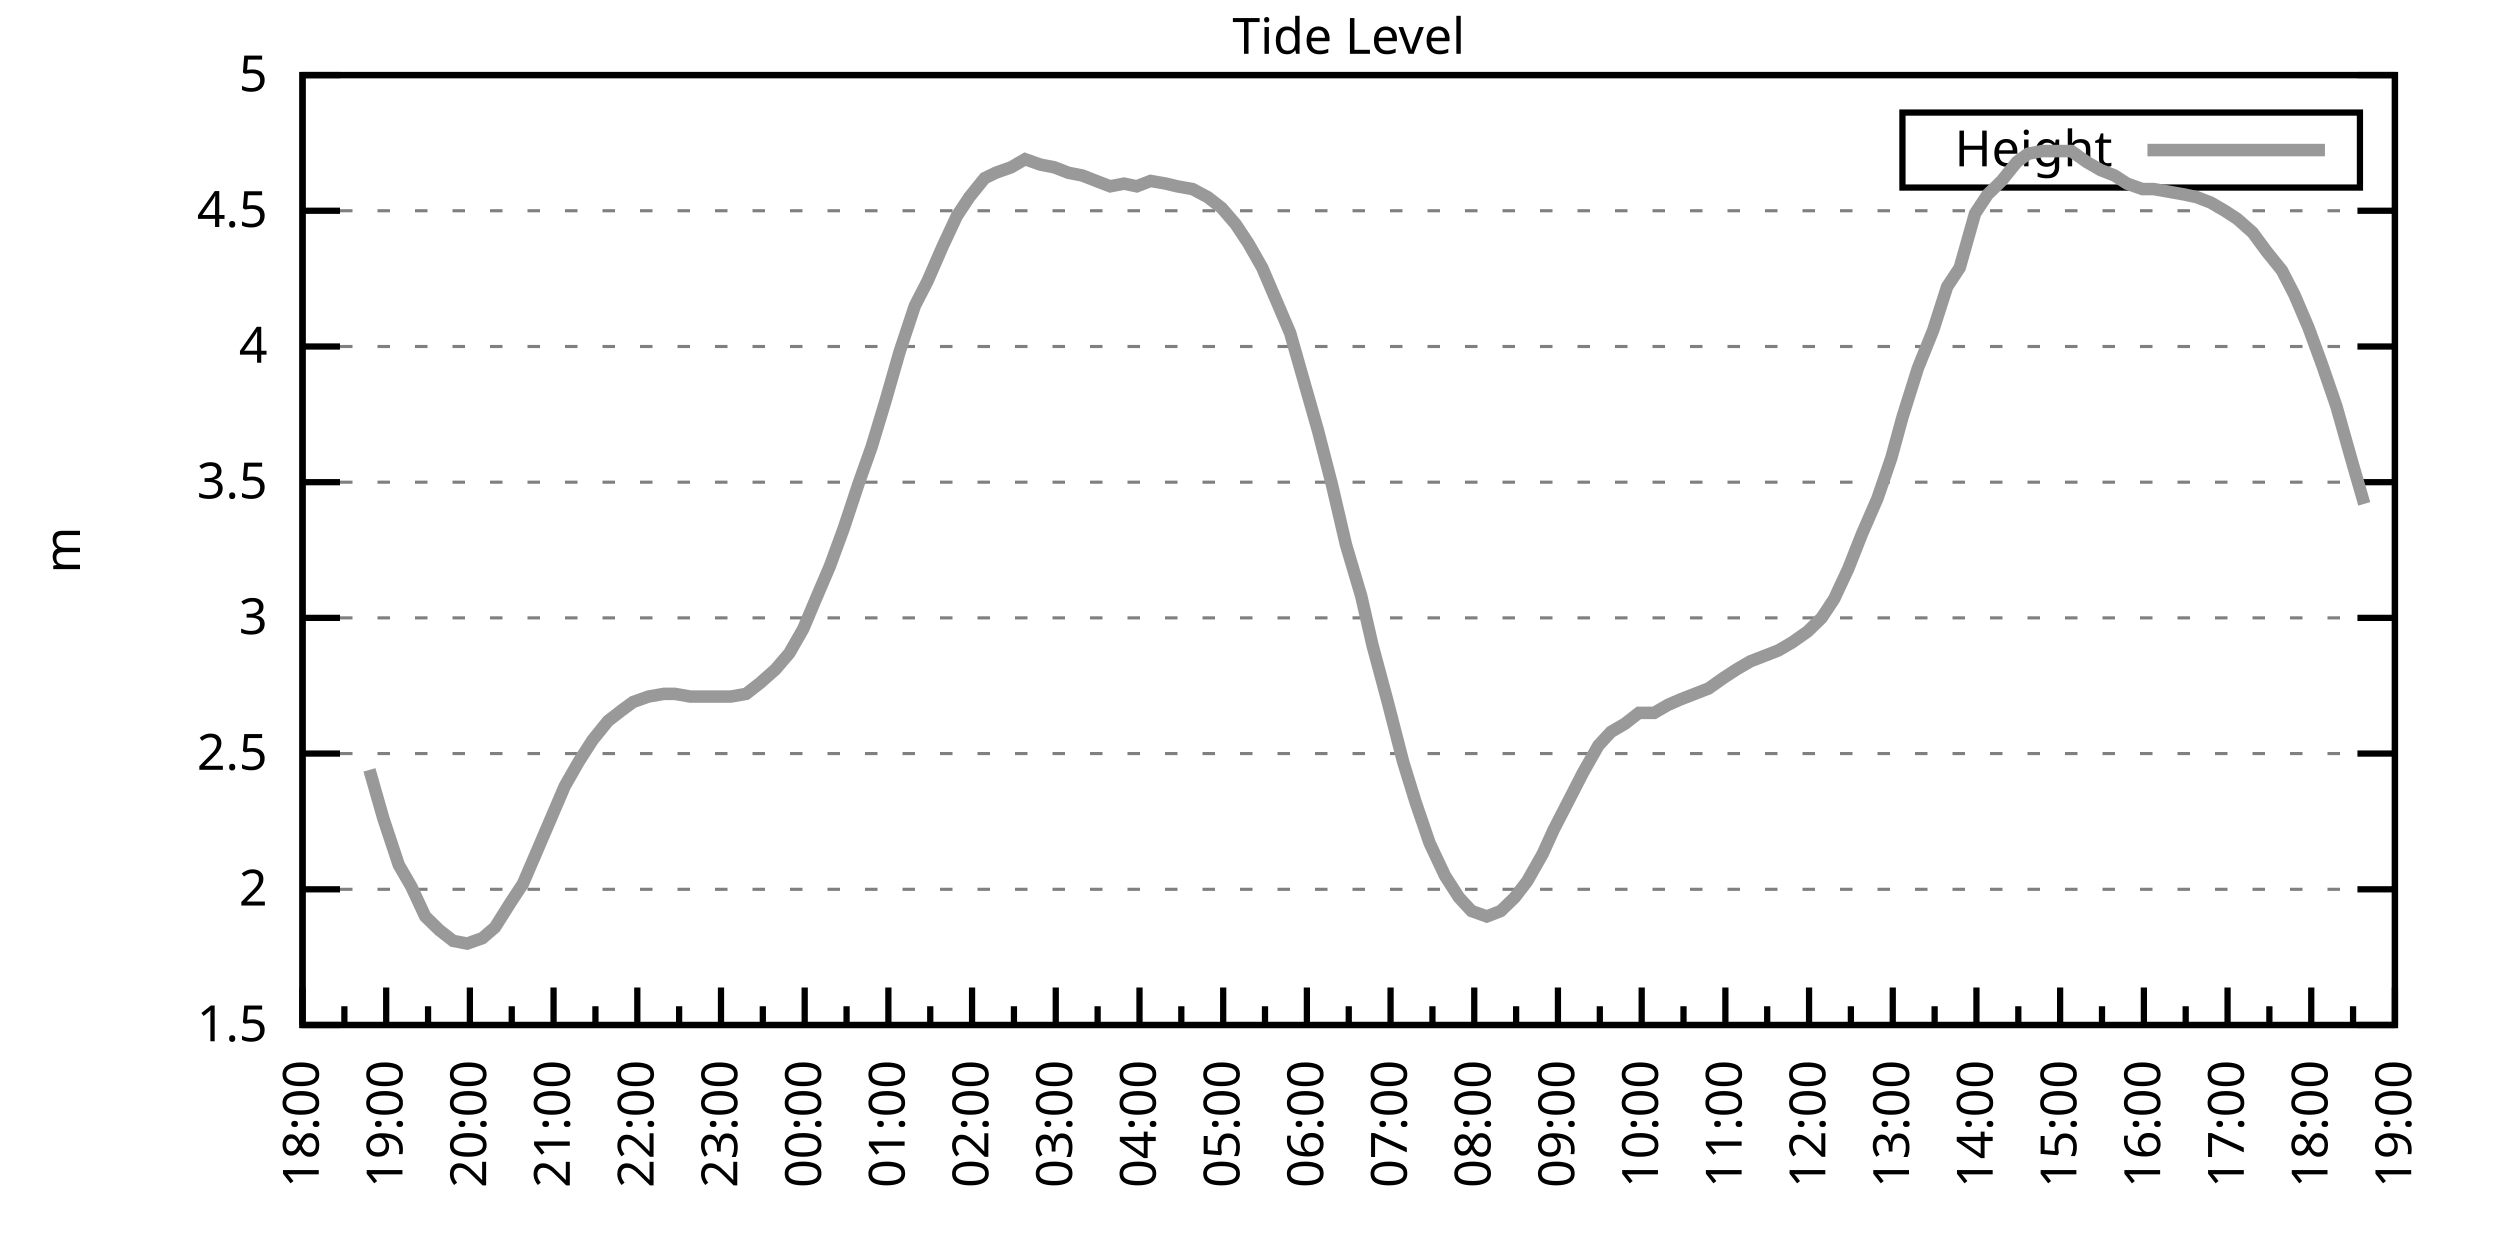
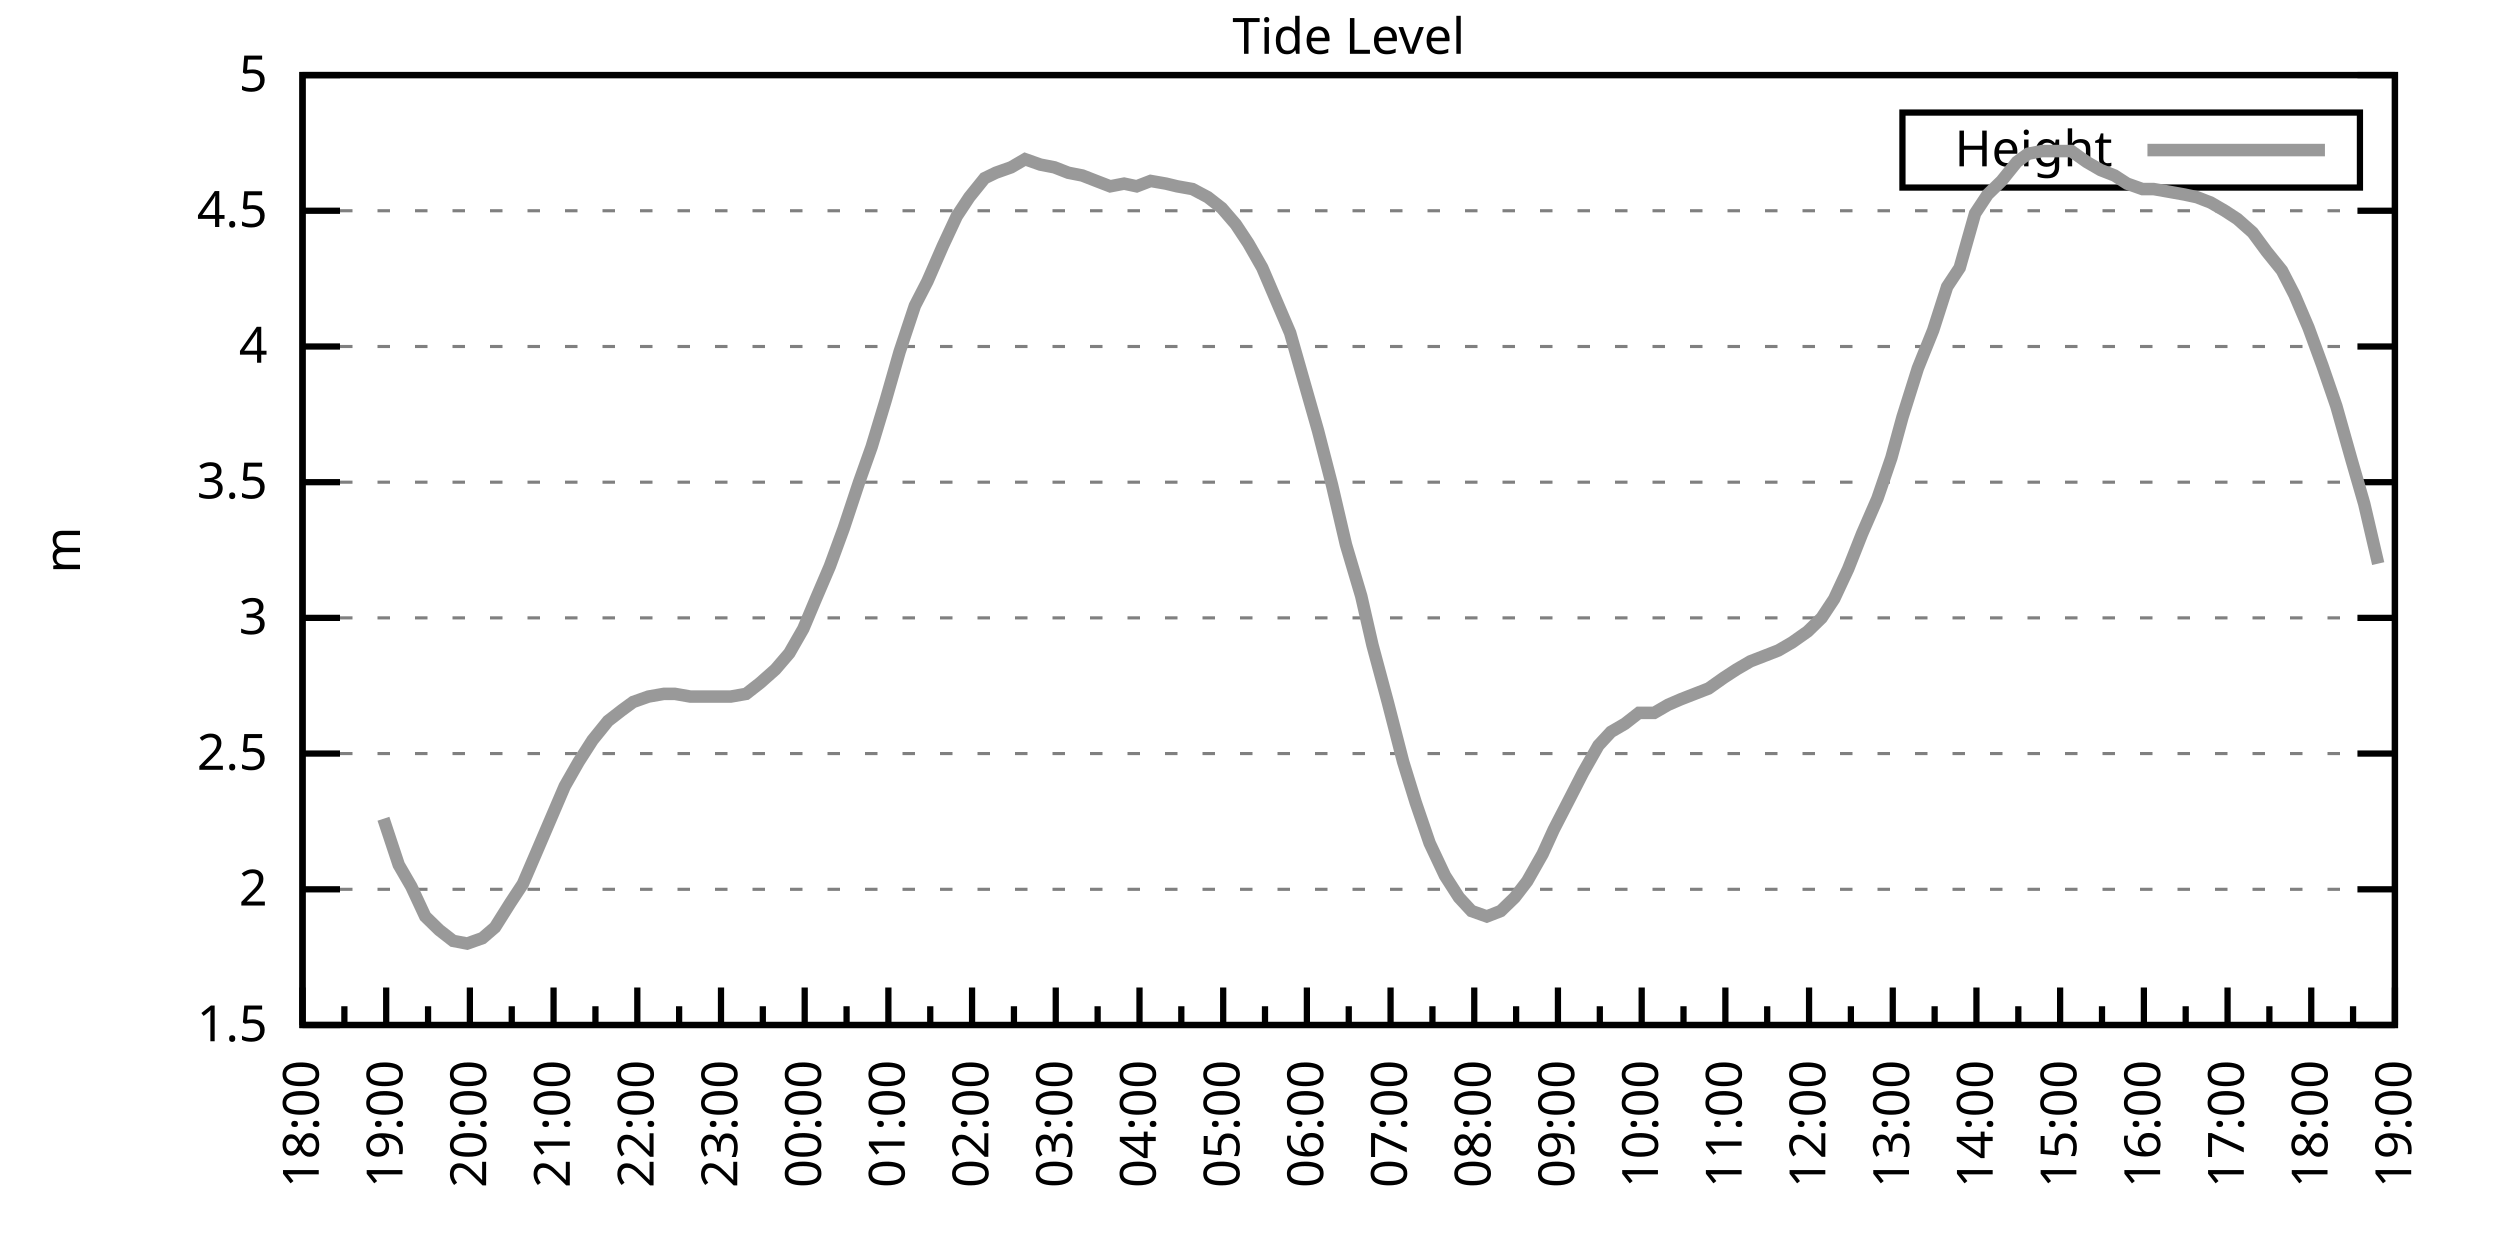
<svg xmlns="http://www.w3.org/2000/svg" xmlns:xlink="http://www.w3.org/1999/xlink" width="400" height="200" viewBox="0 0 400 200">
  <g id="gnuplot_canvas">
    <rect x="0" y="0" width="400" height="200" fill="none" />
    <defs>
      <circle id="gpDot" r="0.5" stroke-width="0.5" stroke="currentColor" />
      <path id="gpPt0" stroke-width="0.333" stroke="currentColor" d="M-1,0 h2 M0,-1 v2" />
      <path id="gpPt1" stroke-width="0.333" stroke="currentColor" d="M-1,-1 L1,1 M1,-1 L-1,1" />
      <path id="gpPt2" stroke-width="0.333" stroke="currentColor" d="M-1,0 L1,0 M0,-1 L0,1 M-1,-1 L1,1 M-1,1 L1,-1" />
      <rect id="gpPt3" stroke-width="0.333" stroke="currentColor" x="-1" y="-1" width="2" height="2" />
      <rect id="gpPt4" stroke-width="0.333" stroke="currentColor" fill="currentColor" x="-1" y="-1" width="2" height="2" />
      <circle id="gpPt5" stroke-width="0.333" stroke="currentColor" cx="0" cy="0" r="1" />
      <use xlink:href="#gpPt5" id="gpPt6" fill="currentColor" stroke="none" />
      <path id="gpPt7" stroke-width="0.333" stroke="currentColor" d="M0,-1.33 L-1.33,0.67 L1.33,0.67 z" />
      <use xlink:href="#gpPt7" id="gpPt8" fill="currentColor" stroke="none" />
      <use xlink:href="#gpPt7" id="gpPt9" stroke="currentColor" transform="rotate(180)" />
      <use xlink:href="#gpPt9" id="gpPt10" fill="currentColor" stroke="none" />
      <use xlink:href="#gpPt3" id="gpPt11" stroke="currentColor" transform="rotate(45)" />
      <use xlink:href="#gpPt11" id="gpPt12" fill="currentColor" stroke="none" />
      <path id="gpPt13" stroke-width="0.333" stroke="currentColor" d="M0,1.330 L1.265,0.411 L0.782,-1.067 L-0.782,-1.076 L-1.265,0.411 z" />
      <use xlink:href="#gpPt13" id="gpPt14" fill="currentColor" stroke="none" />
      <filter id="textbox" filterUnits="objectBoundingBox" x="0" y="0" height="1" width="1">
        <feFlood flood-color="white" flood-opacity="1" result="bgnd" />
        <feComposite in="SourceGraphic" in2="bgnd" operator="atop" />
      </filter>
      <filter id="greybox" filterUnits="objectBoundingBox" x="0" y="0" height="1" width="1">
        <feFlood flood-color="lightgrey" flood-opacity="1" result="grey" />
        <feComposite in="SourceGraphic" in2="grey" operator="atop" />
      </filter>
    </defs>
    <g fill="none" color="white" stroke="currentColor" stroke-width="1.00" stroke-linecap="butt" stroke-linejoin="miter">
</g>
    <g fill="none" color="black" stroke="currentColor" stroke-width="1.00" stroke-linecap="butt" stroke-linejoin="miter">
      <g stroke="none" shape-rendering="crispEdges">
        <polygon fill="rgb(255, 255, 255)" points="48.40,164.00 383.18,164.00 383.18,12.02 48.40,12.02 " />
      </g>
    </g>
    <g fill="none" color="black" stroke="currentColor" stroke-width="1.00" stroke-linecap="butt" stroke-linejoin="miter">
</g>
    <g fill="none" color="black" stroke="black" stroke-width="0.50" stroke-linecap="butt" stroke-linejoin="miter">
</g>
    <g fill="none" color="gray" stroke="currentColor" stroke-width="0.50" stroke-linecap="butt" stroke-linejoin="miter">
      <path stroke="gray" stroke-dasharray="2,4" class="gridline" d="M48.40,164.00 L383.19,164.00  " />
    </g>
    <g fill="none" color="gray" stroke="gray" stroke-width="1.00" stroke-linecap="butt" stroke-linejoin="miter">
</g>
    <g fill="none" color="black" stroke="currentColor" stroke-width="1.00" stroke-linecap="butt" stroke-linejoin="miter">
      <path stroke="black" d="M48.40,164.00 L54.40,164.00 M383.19,164.00 L377.19,164.00  " />
      <g transform="translate(42.80,166.60)" stroke="none" fill="black" font-family="Sans" font-size="8.00" text-anchor="end">
        <text>
          <tspan font-family="Sans"> 1.5</tspan>
        </text>
      </g>
    </g>
    <g fill="none" color="black" stroke="currentColor" stroke-width="1.00" stroke-linecap="butt" stroke-linejoin="miter">
</g>
    <g fill="none" color="black" stroke="black" stroke-width="0.50" stroke-linecap="butt" stroke-linejoin="miter">
</g>
    <g fill="none" color="gray" stroke="currentColor" stroke-width="0.50" stroke-linecap="butt" stroke-linejoin="miter">
      <path stroke="gray" stroke-dasharray="2,4" class="gridline" d="M48.40,142.29 L383.19,142.29  " />
    </g>
    <g fill="none" color="gray" stroke="gray" stroke-width="1.00" stroke-linecap="butt" stroke-linejoin="miter">
</g>
    <g fill="none" color="black" stroke="currentColor" stroke-width="1.00" stroke-linecap="butt" stroke-linejoin="miter">
      <path stroke="black" d="M48.40,142.29 L54.40,142.29 M383.19,142.29 L377.19,142.29  " />
      <g transform="translate(42.80,144.89)" stroke="none" fill="black" font-family="Sans" font-size="8.00" text-anchor="end">
        <text>
          <tspan font-family="Sans"> 2</tspan>
        </text>
      </g>
    </g>
    <g fill="none" color="black" stroke="currentColor" stroke-width="1.00" stroke-linecap="butt" stroke-linejoin="miter">
</g>
    <g fill="none" color="black" stroke="black" stroke-width="0.50" stroke-linecap="butt" stroke-linejoin="miter">
</g>
    <g fill="none" color="gray" stroke="currentColor" stroke-width="0.50" stroke-linecap="butt" stroke-linejoin="miter">
      <path stroke="gray" stroke-dasharray="2,4" class="gridline" d="M48.40,120.57 L383.19,120.57  " />
    </g>
    <g fill="none" color="gray" stroke="gray" stroke-width="1.00" stroke-linecap="butt" stroke-linejoin="miter">
</g>
    <g fill="none" color="black" stroke="currentColor" stroke-width="1.00" stroke-linecap="butt" stroke-linejoin="miter">
      <path stroke="black" d="M48.40,120.57 L54.40,120.57 M383.19,120.57 L377.19,120.57  " />
      <g transform="translate(42.80,123.17)" stroke="none" fill="black" font-family="Sans" font-size="8.00" text-anchor="end">
        <text>
          <tspan font-family="Sans"> 2.5</tspan>
        </text>
      </g>
    </g>
    <g fill="none" color="black" stroke="currentColor" stroke-width="1.00" stroke-linecap="butt" stroke-linejoin="miter">
</g>
    <g fill="none" color="black" stroke="black" stroke-width="0.50" stroke-linecap="butt" stroke-linejoin="miter">
</g>
    <g fill="none" color="gray" stroke="currentColor" stroke-width="0.50" stroke-linecap="butt" stroke-linejoin="miter">
      <path stroke="gray" stroke-dasharray="2,4" class="gridline" d="M48.40,98.86 L383.19,98.86  " />
    </g>
    <g fill="none" color="gray" stroke="gray" stroke-width="1.00" stroke-linecap="butt" stroke-linejoin="miter">
</g>
    <g fill="none" color="black" stroke="currentColor" stroke-width="1.00" stroke-linecap="butt" stroke-linejoin="miter">
      <path stroke="black" d="M48.40,98.86 L54.40,98.86 M383.19,98.86 L377.19,98.86  " />
      <g transform="translate(42.80,101.46)" stroke="none" fill="black" font-family="Sans" font-size="8.00" text-anchor="end">
        <text>
          <tspan font-family="Sans"> 3</tspan>
        </text>
      </g>
    </g>
    <g fill="none" color="black" stroke="currentColor" stroke-width="1.00" stroke-linecap="butt" stroke-linejoin="miter">
</g>
    <g fill="none" color="black" stroke="black" stroke-width="0.50" stroke-linecap="butt" stroke-linejoin="miter">
</g>
    <g fill="none" color="gray" stroke="currentColor" stroke-width="0.50" stroke-linecap="butt" stroke-linejoin="miter">
      <path stroke="gray" stroke-dasharray="2,4" class="gridline" d="M48.40,77.15 L383.19,77.15  " />
    </g>
    <g fill="none" color="gray" stroke="gray" stroke-width="1.00" stroke-linecap="butt" stroke-linejoin="miter">
</g>
    <g fill="none" color="black" stroke="currentColor" stroke-width="1.00" stroke-linecap="butt" stroke-linejoin="miter">
      <path stroke="black" d="M48.40,77.15 L54.40,77.15 M383.19,77.15 L377.19,77.15  " />
      <g transform="translate(42.80,79.75)" stroke="none" fill="black" font-family="Sans" font-size="8.00" text-anchor="end">
        <text>
          <tspan font-family="Sans"> 3.5</tspan>
        </text>
      </g>
    </g>
    <g fill="none" color="black" stroke="currentColor" stroke-width="1.00" stroke-linecap="butt" stroke-linejoin="miter">
</g>
    <g fill="none" color="black" stroke="black" stroke-width="0.50" stroke-linecap="butt" stroke-linejoin="miter">
</g>
    <g fill="none" color="gray" stroke="currentColor" stroke-width="0.50" stroke-linecap="butt" stroke-linejoin="miter">
      <path stroke="gray" stroke-dasharray="2,4" class="gridline" d="M48.40,55.44 L383.19,55.44  " />
    </g>
    <g fill="none" color="gray" stroke="gray" stroke-width="1.00" stroke-linecap="butt" stroke-linejoin="miter">
</g>
    <g fill="none" color="black" stroke="currentColor" stroke-width="1.00" stroke-linecap="butt" stroke-linejoin="miter">
      <path stroke="black" d="M48.40,55.44 L54.40,55.44 M383.19,55.44 L377.19,55.44  " />
      <g transform="translate(42.80,58.04)" stroke="none" fill="black" font-family="Sans" font-size="8.00" text-anchor="end">
        <text>
          <tspan font-family="Sans"> 4</tspan>
        </text>
      </g>
    </g>
    <g fill="none" color="black" stroke="currentColor" stroke-width="1.00" stroke-linecap="butt" stroke-linejoin="miter">
</g>
    <g fill="none" color="black" stroke="black" stroke-width="0.50" stroke-linecap="butt" stroke-linejoin="miter">
</g>
    <g fill="none" color="gray" stroke="currentColor" stroke-width="0.50" stroke-linecap="butt" stroke-linejoin="miter">
      <path stroke="gray" stroke-dasharray="2,4" class="gridline" d="M48.40,33.72 L383.19,33.72  " />
    </g>
    <g fill="none" color="gray" stroke="gray" stroke-width="1.00" stroke-linecap="butt" stroke-linejoin="miter">
</g>
    <g fill="none" color="black" stroke="currentColor" stroke-width="1.00" stroke-linecap="butt" stroke-linejoin="miter">
      <path stroke="black" d="M48.40,33.72 L54.40,33.72 M383.19,33.72 L377.19,33.72  " />
      <g transform="translate(42.80,36.32)" stroke="none" fill="black" font-family="Sans" font-size="8.00" text-anchor="end">
        <text>
          <tspan font-family="Sans"> 4.5</tspan>
        </text>
      </g>
    </g>
    <g fill="none" color="black" stroke="currentColor" stroke-width="1.00" stroke-linecap="butt" stroke-linejoin="miter">
</g>
    <g fill="none" color="black" stroke="black" stroke-width="0.50" stroke-linecap="butt" stroke-linejoin="miter">
</g>
    <g fill="none" color="gray" stroke="currentColor" stroke-width="0.50" stroke-linecap="butt" stroke-linejoin="miter">
      <path stroke="gray" stroke-dasharray="2,4" class="gridline" d="M48.40,12.01 L383.19,12.01  " />
    </g>
    <g fill="none" color="gray" stroke="gray" stroke-width="1.00" stroke-linecap="butt" stroke-linejoin="miter">
</g>
    <g fill="none" color="black" stroke="currentColor" stroke-width="1.00" stroke-linecap="butt" stroke-linejoin="miter">
      <path stroke="black" d="M48.40,12.01 L54.40,12.01 M383.19,12.01 L377.19,12.01  " />
      <g transform="translate(42.80,14.61)" stroke="none" fill="black" font-family="Sans" font-size="8.00" text-anchor="end">
        <text>
          <tspan font-family="Sans"> 5</tspan>
        </text>
      </g>
    </g>
    <g fill="none" color="black" stroke="currentColor" stroke-width="1.00" stroke-linecap="butt" stroke-linejoin="miter">
      <path stroke="black" d="M48.40,164.00 L48.40,158.00  " />
      <g transform="translate(51.00,169.60) rotate(270)" stroke="none" fill="black" font-family="Sans" font-size="8.00" text-anchor="end">
        <text>
          <tspan font-family="Sans">18:00</tspan>
        </text>
      </g>
    </g>
    <g fill="none" color="black" stroke="currentColor" stroke-width="1.00" stroke-linecap="butt" stroke-linejoin="miter">
      <path stroke="black" d="M55.10,164.00 L55.10,161.00 M61.79,164.00 L61.79,158.00  " />
      <g transform="translate(64.39,169.60) rotate(270)" stroke="none" fill="black" font-family="Sans" font-size="8.00" text-anchor="end">
        <text>
          <tspan font-family="Sans">19:00</tspan>
        </text>
      </g>
    </g>
    <g fill="none" color="black" stroke="currentColor" stroke-width="1.00" stroke-linecap="butt" stroke-linejoin="miter">
      <path stroke="black" d="M68.49,164.00 L68.49,161.00 M75.18,164.00 L75.18,158.00  " />
      <g transform="translate(77.78,169.60) rotate(270)" stroke="none" fill="black" font-family="Sans" font-size="8.00" text-anchor="end">
        <text>
          <tspan font-family="Sans">20:00</tspan>
        </text>
      </g>
    </g>
    <g fill="none" color="black" stroke="currentColor" stroke-width="1.00" stroke-linecap="butt" stroke-linejoin="miter">
      <path stroke="black" d="M81.88,164.00 L81.88,161.00 M88.57,164.00 L88.57,158.00  " />
      <g transform="translate(91.17,169.60) rotate(270)" stroke="none" fill="black" font-family="Sans" font-size="8.00" text-anchor="end">
        <text>
          <tspan font-family="Sans">21:00</tspan>
        </text>
      </g>
    </g>
    <g fill="none" color="black" stroke="currentColor" stroke-width="1.00" stroke-linecap="butt" stroke-linejoin="miter">
      <path stroke="black" d="M95.27,164.00 L95.27,161.00 M101.97,164.00 L101.97,158.00  " />
      <g transform="translate(104.57,169.60) rotate(270)" stroke="none" fill="black" font-family="Sans" font-size="8.00" text-anchor="end">
        <text>
          <tspan font-family="Sans">22:00</tspan>
        </text>
      </g>
    </g>
    <g fill="none" color="black" stroke="currentColor" stroke-width="1.00" stroke-linecap="butt" stroke-linejoin="miter">
      <path stroke="black" d="M108.66,164.00 L108.66,161.00 M115.36,164.00 L115.36,158.00  " />
      <g transform="translate(117.96,169.60) rotate(270)" stroke="none" fill="black" font-family="Sans" font-size="8.00" text-anchor="end">
        <text>
          <tspan font-family="Sans">23:00</tspan>
        </text>
      </g>
    </g>
    <g fill="none" color="black" stroke="currentColor" stroke-width="1.00" stroke-linecap="butt" stroke-linejoin="miter">
      <path stroke="black" d="M122.05,164.00 L122.05,161.00 M128.75,164.00 L128.75,158.00  " />
      <g transform="translate(131.35,169.60) rotate(270)" stroke="none" fill="black" font-family="Sans" font-size="8.00" text-anchor="end">
        <text>
          <tspan font-family="Sans">00:00</tspan>
        </text>
      </g>
    </g>
    <g fill="none" color="black" stroke="currentColor" stroke-width="1.00" stroke-linecap="butt" stroke-linejoin="miter">
      <path stroke="black" d="M135.45,164.00 L135.45,161.00 M142.14,164.00 L142.14,158.00  " />
      <g transform="translate(144.74,169.60) rotate(270)" stroke="none" fill="black" font-family="Sans" font-size="8.00" text-anchor="end">
        <text>
          <tspan font-family="Sans">01:00</tspan>
        </text>
      </g>
    </g>
    <g fill="none" color="black" stroke="currentColor" stroke-width="1.00" stroke-linecap="butt" stroke-linejoin="miter">
      <path stroke="black" d="M148.84,164.00 L148.84,161.00 M155.53,164.00 L155.53,158.00  " />
      <g transform="translate(158.13,169.60) rotate(270)" stroke="none" fill="black" font-family="Sans" font-size="8.00" text-anchor="end">
        <text>
          <tspan font-family="Sans">02:00</tspan>
        </text>
      </g>
    </g>
    <g fill="none" color="black" stroke="currentColor" stroke-width="1.00" stroke-linecap="butt" stroke-linejoin="miter">
      <path stroke="black" d="M162.23,164.00 L162.23,161.00 M168.92,164.00 L168.92,158.00  " />
      <g transform="translate(171.52,169.60) rotate(270)" stroke="none" fill="black" font-family="Sans" font-size="8.00" text-anchor="end">
        <text>
          <tspan font-family="Sans">03:00</tspan>
        </text>
      </g>
    </g>
    <g fill="none" color="black" stroke="currentColor" stroke-width="1.00" stroke-linecap="butt" stroke-linejoin="miter">
      <path stroke="black" d="M175.62,164.00 L175.62,161.00 M182.32,164.00 L182.32,158.00  " />
      <g transform="translate(184.92,169.60) rotate(270)" stroke="none" fill="black" font-family="Sans" font-size="8.00" text-anchor="end">
        <text>
          <tspan font-family="Sans">04:00</tspan>
        </text>
      </g>
    </g>
    <g fill="none" color="black" stroke="currentColor" stroke-width="1.00" stroke-linecap="butt" stroke-linejoin="miter">
      <path stroke="black" d="M189.01,164.00 L189.01,161.00 M195.71,164.00 L195.71,158.00  " />
      <g transform="translate(198.31,169.60) rotate(270)" stroke="none" fill="black" font-family="Sans" font-size="8.00" text-anchor="end">
        <text>
          <tspan font-family="Sans">05:00</tspan>
        </text>
      </g>
    </g>
    <g fill="none" color="black" stroke="currentColor" stroke-width="1.00" stroke-linecap="butt" stroke-linejoin="miter">
      <path stroke="black" d="M202.40,164.00 L202.40,161.00 M209.10,164.00 L209.10,158.00  " />
      <g transform="translate(211.70,169.60) rotate(270)" stroke="none" fill="black" font-family="Sans" font-size="8.00" text-anchor="end">
        <text>
          <tspan font-family="Sans">06:00</tspan>
        </text>
      </g>
    </g>
    <g fill="none" color="black" stroke="currentColor" stroke-width="1.00" stroke-linecap="butt" stroke-linejoin="miter">
      <path stroke="black" d="M215.80,164.00 L215.80,161.00 M222.49,164.00 L222.49,158.00  " />
      <g transform="translate(225.09,169.60) rotate(270)" stroke="none" fill="black" font-family="Sans" font-size="8.00" text-anchor="end">
        <text>
          <tspan font-family="Sans">07:00</tspan>
        </text>
      </g>
    </g>
    <g fill="none" color="black" stroke="currentColor" stroke-width="1.00" stroke-linecap="butt" stroke-linejoin="miter">
      <path stroke="black" d="M229.19,164.00 L229.19,161.00 M235.88,164.00 L235.88,158.00  " />
      <g transform="translate(238.48,169.60) rotate(270)" stroke="none" fill="black" font-family="Sans" font-size="8.00" text-anchor="end">
        <text>
          <tspan font-family="Sans">08:00</tspan>
        </text>
      </g>
    </g>
    <g fill="none" color="black" stroke="currentColor" stroke-width="1.00" stroke-linecap="butt" stroke-linejoin="miter">
      <path stroke="black" d="M242.58,164.00 L242.58,161.00 M249.27,164.00 L249.27,158.00  " />
      <g transform="translate(251.87,169.60) rotate(270)" stroke="none" fill="black" font-family="Sans" font-size="8.00" text-anchor="end">
        <text>
          <tspan font-family="Sans">09:00</tspan>
        </text>
      </g>
    </g>
    <g fill="none" color="black" stroke="currentColor" stroke-width="1.00" stroke-linecap="butt" stroke-linejoin="miter">
      <path stroke="black" d="M255.97,164.00 L255.97,161.00 M262.67,164.00 L262.67,158.00  " />
      <g transform="translate(265.27,169.60) rotate(270)" stroke="none" fill="black" font-family="Sans" font-size="8.00" text-anchor="end">
        <text>
          <tspan font-family="Sans">10:00</tspan>
        </text>
      </g>
    </g>
    <g fill="none" color="black" stroke="currentColor" stroke-width="1.00" stroke-linecap="butt" stroke-linejoin="miter">
      <path stroke="black" d="M269.36,164.00 L269.36,161.00 M276.06,164.00 L276.06,158.00  " />
      <g transform="translate(278.66,169.60) rotate(270)" stroke="none" fill="black" font-family="Sans" font-size="8.00" text-anchor="end">
        <text>
          <tspan font-family="Sans">11:00</tspan>
        </text>
      </g>
    </g>
    <g fill="none" color="black" stroke="currentColor" stroke-width="1.00" stroke-linecap="butt" stroke-linejoin="miter">
      <path stroke="black" d="M282.75,164.00 L282.75,161.00 M289.45,164.00 L289.45,158.00  " />
      <g transform="translate(292.05,169.60) rotate(270)" stroke="none" fill="black" font-family="Sans" font-size="8.00" text-anchor="end">
        <text>
          <tspan font-family="Sans">12:00</tspan>
        </text>
      </g>
    </g>
    <g fill="none" color="black" stroke="currentColor" stroke-width="1.00" stroke-linecap="butt" stroke-linejoin="miter">
      <path stroke="black" d="M296.14,164.00 L296.14,161.00 M302.84,164.00 L302.84,158.00  " />
      <g transform="translate(305.44,169.60) rotate(270)" stroke="none" fill="black" font-family="Sans" font-size="8.00" text-anchor="end">
        <text>
          <tspan font-family="Sans">13:00</tspan>
        </text>
      </g>
    </g>
    <g fill="none" color="black" stroke="currentColor" stroke-width="1.00" stroke-linecap="butt" stroke-linejoin="miter">
      <path stroke="black" d="M309.54,164.00 L309.54,161.00 M316.23,164.00 L316.23,158.00  " />
      <g transform="translate(318.83,169.60) rotate(270)" stroke="none" fill="black" font-family="Sans" font-size="8.00" text-anchor="end">
        <text>
          <tspan font-family="Sans">14:00</tspan>
        </text>
      </g>
    </g>
    <g fill="none" color="black" stroke="currentColor" stroke-width="1.00" stroke-linecap="butt" stroke-linejoin="miter">
      <path stroke="black" d="M322.93,164.00 L322.93,161.00 M329.62,164.00 L329.62,158.00  " />
      <g transform="translate(332.22,169.60) rotate(270)" stroke="none" fill="black" font-family="Sans" font-size="8.00" text-anchor="end">
        <text>
          <tspan font-family="Sans">15:00</tspan>
        </text>
      </g>
    </g>
    <g fill="none" color="black" stroke="currentColor" stroke-width="1.00" stroke-linecap="butt" stroke-linejoin="miter">
      <path stroke="black" d="M336.32,164.00 L336.32,161.00 M343.02,164.00 L343.02,158.00  " />
      <g transform="translate(345.62,169.60) rotate(270)" stroke="none" fill="black" font-family="Sans" font-size="8.00" text-anchor="end">
        <text>
          <tspan font-family="Sans">16:00</tspan>
        </text>
      </g>
    </g>
    <g fill="none" color="black" stroke="currentColor" stroke-width="1.00" stroke-linecap="butt" stroke-linejoin="miter">
      <path stroke="black" d="M349.71,164.00 L349.71,161.00 M356.41,164.00 L356.41,158.00  " />
      <g transform="translate(359.01,169.60) rotate(270)" stroke="none" fill="black" font-family="Sans" font-size="8.00" text-anchor="end">
        <text>
          <tspan font-family="Sans">17:00</tspan>
        </text>
      </g>
    </g>
    <g fill="none" color="black" stroke="currentColor" stroke-width="1.00" stroke-linecap="butt" stroke-linejoin="miter">
      <path stroke="black" d="M363.10,164.00 L363.10,161.00 M369.80,164.00 L369.80,158.00  " />
      <g transform="translate(372.40,169.60) rotate(270)" stroke="none" fill="black" font-family="Sans" font-size="8.00" text-anchor="end">
        <text>
          <tspan font-family="Sans">18:00</tspan>
        </text>
      </g>
    </g>
    <g fill="none" color="black" stroke="currentColor" stroke-width="1.00" stroke-linecap="butt" stroke-linejoin="miter">
      <path stroke="black" d="M376.49,164.00 L376.49,161.00 M383.19,164.00 L383.19,158.00  " />
      <g transform="translate(385.79,169.60) rotate(270)" stroke="none" fill="black" font-family="Sans" font-size="8.00" text-anchor="end">
        <text>
          <tspan font-family="Sans">19:00</tspan>
        </text>
      </g>
    </g>
    <g fill="none" color="black" stroke="currentColor" stroke-width="1.00" stroke-linecap="butt" stroke-linejoin="miter">
</g>
    <g fill="none" color="black" stroke="currentColor" stroke-width="1.00" stroke-linecap="butt" stroke-linejoin="miter">
      <path stroke="black" d="M48.40,12.01 L48.40,164.00 L383.19,164.00 L383.19,12.01 L48.40,12.01 Z  " />
    </g>
    <g fill="none" color="black" stroke="currentColor" stroke-width="1.00" stroke-linecap="butt" stroke-linejoin="miter">
      <g transform="translate(12.80,88.01) rotate(270)" stroke="none" fill="black" font-family="Sans" font-size="8.00" text-anchor="middle">
        <text>
          <tspan font-family="Sans">m</tspan>
        </text>
      </g>
    </g>
    <g fill="none" color="black" stroke="currentColor" stroke-width="1.00" stroke-linecap="butt" stroke-linejoin="miter">
</g>
    <g fill="none" color="black" stroke="currentColor" stroke-width="1.00" stroke-linecap="butt" stroke-linejoin="miter">
      <path stroke="black" d="M304.39,30.01 L304.39,18.01 L377.59,18.01 L377.59,30.01 L304.39,30.01 Z  " />
    </g>
    <g id="Tide_level_plot_1">
      <g fill="none" color="white" stroke="black" stroke-width="2.00" stroke-linecap="butt" stroke-linejoin="miter">
</g>
      <g fill="none" color="black" stroke="currentColor" stroke-width="2.00" stroke-linecap="butt" stroke-linejoin="miter">
        <g transform="translate(337.99,26.61)" stroke="none" fill="black" font-family="Sans" font-size="8.00" text-anchor="end">
          <text>
            <tspan font-family="Sans">Height</tspan>
          </text>
        </g>
      </g>
      <g fill="none" color="black" stroke="currentColor" stroke-width="2.00" stroke-linecap="butt" stroke-linejoin="miter">
-         <path stroke="rgb(153, 153, 153)" d="M343.59,24.01 L371.99,24.01 M59.11,123.18 L61.35,131.00 L63.80,138.38 L65.81,141.85 L68.04,146.63 L70.27,148.80   L72.50,150.54 L74.74,150.97 L77.19,150.10 L79.20,148.37 L81.66,144.46 L83.66,141.42 L85.90,136.21 L88.13,131.00   L90.36,125.79 L92.59,121.88 L94.82,118.40 L97.28,115.36 L99.51,113.63 L101.30,112.32 L103.75,111.45 L106.21,111.02   L107.99,111.02 L110.45,111.45 L112.68,111.45 L115.13,111.45 L116.92,111.45 L119.38,111.02 L121.61,109.28 L124.06,107.11   L126.29,104.51 L128.53,100.60 L130.54,95.82 L132.77,90.61 L135.00,84.53 L137.45,77.15 L139.46,71.50 L141.69,64.12   L143.93,56.30 L146.38,48.92 L148.39,45.01 L150.85,39.37 L153.08,34.59 L155.09,31.55 L157.54,28.51 L159.33,27.64   L161.78,26.77 L164.01,25.47 L166.47,26.34 L168.70,26.77 L170.93,27.64 L173.17,28.08 L175.40,28.95 L177.63,29.81   L179.86,29.38 L181.87,29.81 L184.10,28.95 L186.56,29.38 L188.34,29.81 L190.80,30.25 L193.25,31.55 L195.48,33.29   L197.72,35.89 L199.73,38.93 L201.96,42.84 L204.19,48.05 L206.42,53.26 L208.65,61.08 L210.88,68.90 L213.12,77.58   L215.35,87.14 L217.80,95.39 L219.59,103.20 L222.04,112.32 L224.50,121.88 L226.51,128.39 L228.74,134.90 L231.20,140.12   L233.43,143.59 L235.44,145.76 L237.89,146.63 L240.12,145.76 L242.36,143.59 L244.36,140.98 L246.82,136.64 L248.60,132.73   L251.06,127.96 L253.29,123.61 L255.75,119.27 L257.76,117.10 L259.99,115.80 L262.22,114.06 L264.67,114.06 L266.91,112.76   L268.92,111.89 L271.15,111.02 L273.38,110.15 L275.83,108.42 L277.84,107.11 L280.07,105.81 L282.31,104.94 L284.54,104.07   L286.77,102.77 L289.23,101.03 L291.46,98.86 L293.47,95.82 L295.70,91.04 L297.93,85.40 L300.39,79.75 L302.62,73.24   L304.40,66.73 L306.86,58.91 L309.31,52.83 L311.54,45.88 L313.55,42.84 L316.01,34.16 L318.02,31.12 L320.25,28.95   L322.70,25.91 L324.49,24.60 L326.72,24.17 L331.41,24.17 L333.86,25.91 L336.10,27.21 L338.33,28.08 L340.34,29.38   L342.79,30.25 L344.58,30.25 L347.03,30.68 L349.49,31.12 L351.50,31.55 L353.73,32.42 L355.96,33.72 L357.97,35.03   L360.42,37.20 L362.66,40.24 L365.11,43.28 L367.12,47.18 L369.35,52.40 L371.58,58.48 L373.82,64.99 L376.27,73.67   L378.28,80.62  " />
+         <path stroke="rgb(153, 153, 153)" d="M343.59,24.01 L371.99,24.01 M61.35,131.00 L63.80,138.38 L65.81,141.85 L68.04,146.63 L70.27,148.80 L72.50,150.54   L74.74,150.97 L77.19,150.10 L79.20,148.37 L81.66,144.46 L83.66,141.42 L85.90,136.21 L88.13,131.00 L90.36,125.79   L92.59,121.88 L94.82,118.40 L97.28,115.36 L99.51,113.63 L101.30,112.32 L103.75,111.45 L106.21,111.02 L107.99,111.02   L110.45,111.45 L112.68,111.45 L115.13,111.45 L116.92,111.45 L119.38,111.02 L121.61,109.28 L124.06,107.11 L126.29,104.51   L128.53,100.60 L130.54,95.82 L132.77,90.61 L135.00,84.53 L137.45,77.15 L139.46,71.50 L141.69,64.12 L143.93,56.30   L146.38,48.92 L148.39,45.01 L150.85,39.37 L153.08,34.59 L155.09,31.55 L157.54,28.51 L159.33,27.64 L161.78,26.77   L164.01,25.47 L166.47,26.34 L168.70,26.77 L170.93,27.64 L173.17,28.08 L175.40,28.95 L177.63,29.81 L179.86,29.38   L181.87,29.81 L184.10,28.95 L186.56,29.38 L188.34,29.81 L190.80,30.25 L193.25,31.55 L195.48,33.29 L197.72,35.89   L199.73,38.93 L201.96,42.84 L204.19,48.05 L206.42,53.26 L208.65,61.08 L210.88,68.90 L213.12,77.58 L215.35,87.14   L217.80,95.39 L219.59,103.20 L222.04,112.32 L224.50,121.88 L226.51,128.39 L228.74,134.90 L231.20,140.12 L233.43,143.59   L235.44,145.76 L237.89,146.63 L240.12,145.76 L242.36,143.59 L244.36,140.98 L246.82,136.64 L248.60,132.73 L251.06,127.96   L253.29,123.61 L255.75,119.27 L257.76,117.10 L259.99,115.80 L262.22,114.06 L264.67,114.06 L266.91,112.76 L268.92,111.89   L271.15,111.02 L273.38,110.15 L275.83,108.42 L277.84,107.11 L280.07,105.81 L282.31,104.94 L284.54,104.07 L286.77,102.77   L289.23,101.03 L291.46,98.86 L293.47,95.82 L295.70,91.04 L297.93,85.40 L300.39,79.75 L302.62,73.24 L304.40,66.73   L306.86,58.91 L309.31,52.83 L311.54,45.88 L313.55,42.84 L316.01,34.16 L318.02,31.12 L320.25,28.95 L322.70,25.91   L324.49,24.60 L326.72,24.17 L331.41,24.17 L333.86,25.91 L336.10,27.21 L338.33,28.08 L340.34,29.38 L342.79,30.25   L344.58,30.25 L347.03,30.68 L349.49,31.12 L351.50,31.55 L353.73,32.42 L355.96,33.72 L357.97,35.03 L360.42,37.20   L362.66,40.24 L365.11,43.28 L367.12,47.18 L369.35,52.40 L371.58,58.48 L373.82,64.99 L376.27,73.67 L378.28,80.62   L380.51,90.18  " />
      </g>
    </g>
    <g fill="none" color="black" stroke="currentColor" stroke-width="2.00" stroke-linecap="butt" stroke-linejoin="miter">
</g>
    <g fill="none" color="black" stroke="black" stroke-width="1.00" stroke-linecap="butt" stroke-linejoin="miter">
</g>
    <g fill="none" color="black" stroke="currentColor" stroke-width="1.00" stroke-linecap="butt" stroke-linejoin="miter">
      <path stroke="black" d="M48.40,12.01 L48.40,164.00 L383.19,164.00 L383.19,12.01 L48.40,12.01 Z  " />
    </g>
    <g fill="none" color="black" stroke="currentColor" stroke-width="1.00" stroke-linecap="butt" stroke-linejoin="miter">
      <g transform="translate(215.79,8.61)" stroke="none" fill="black" font-family="Sans" font-size="8.00" text-anchor="middle">
        <text>
          <tspan font-family="Sans">Tide Level</tspan>
        </text>
      </g>
    </g>
    <g fill="none" color="black" stroke="currentColor" stroke-width="1.00" stroke-linecap="butt" stroke-linejoin="miter">
</g>
  </g>
</svg>
